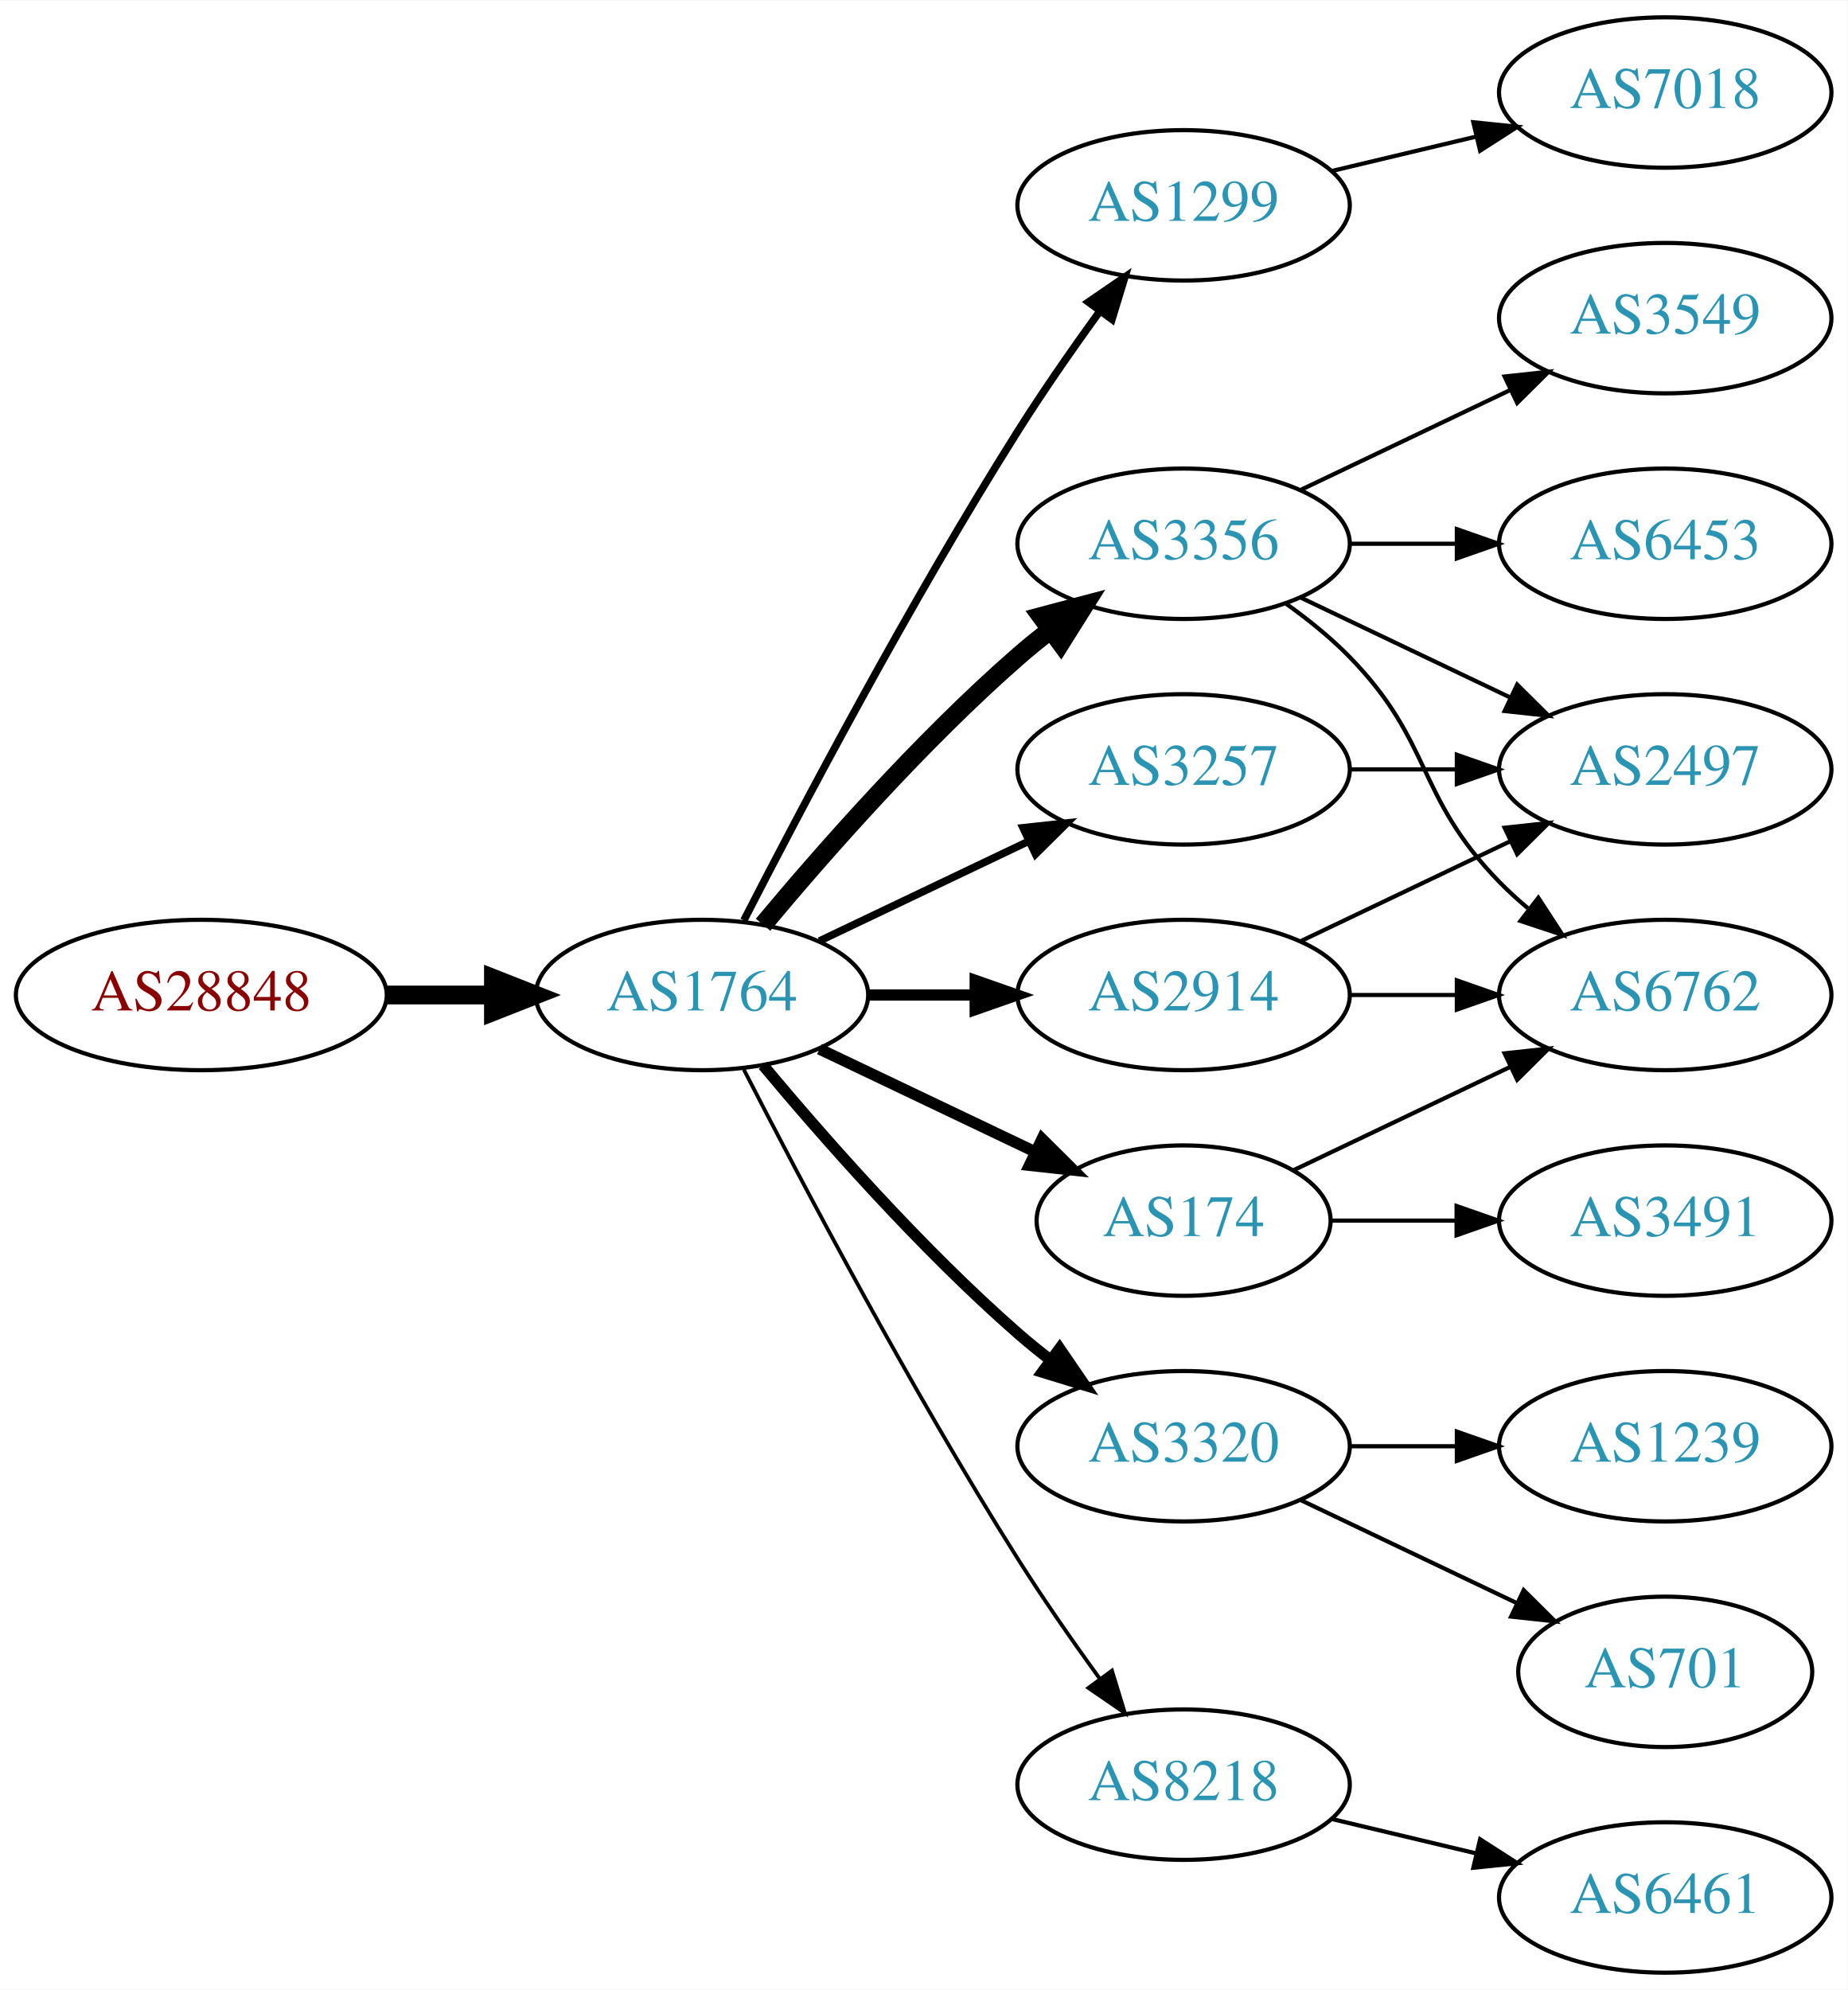
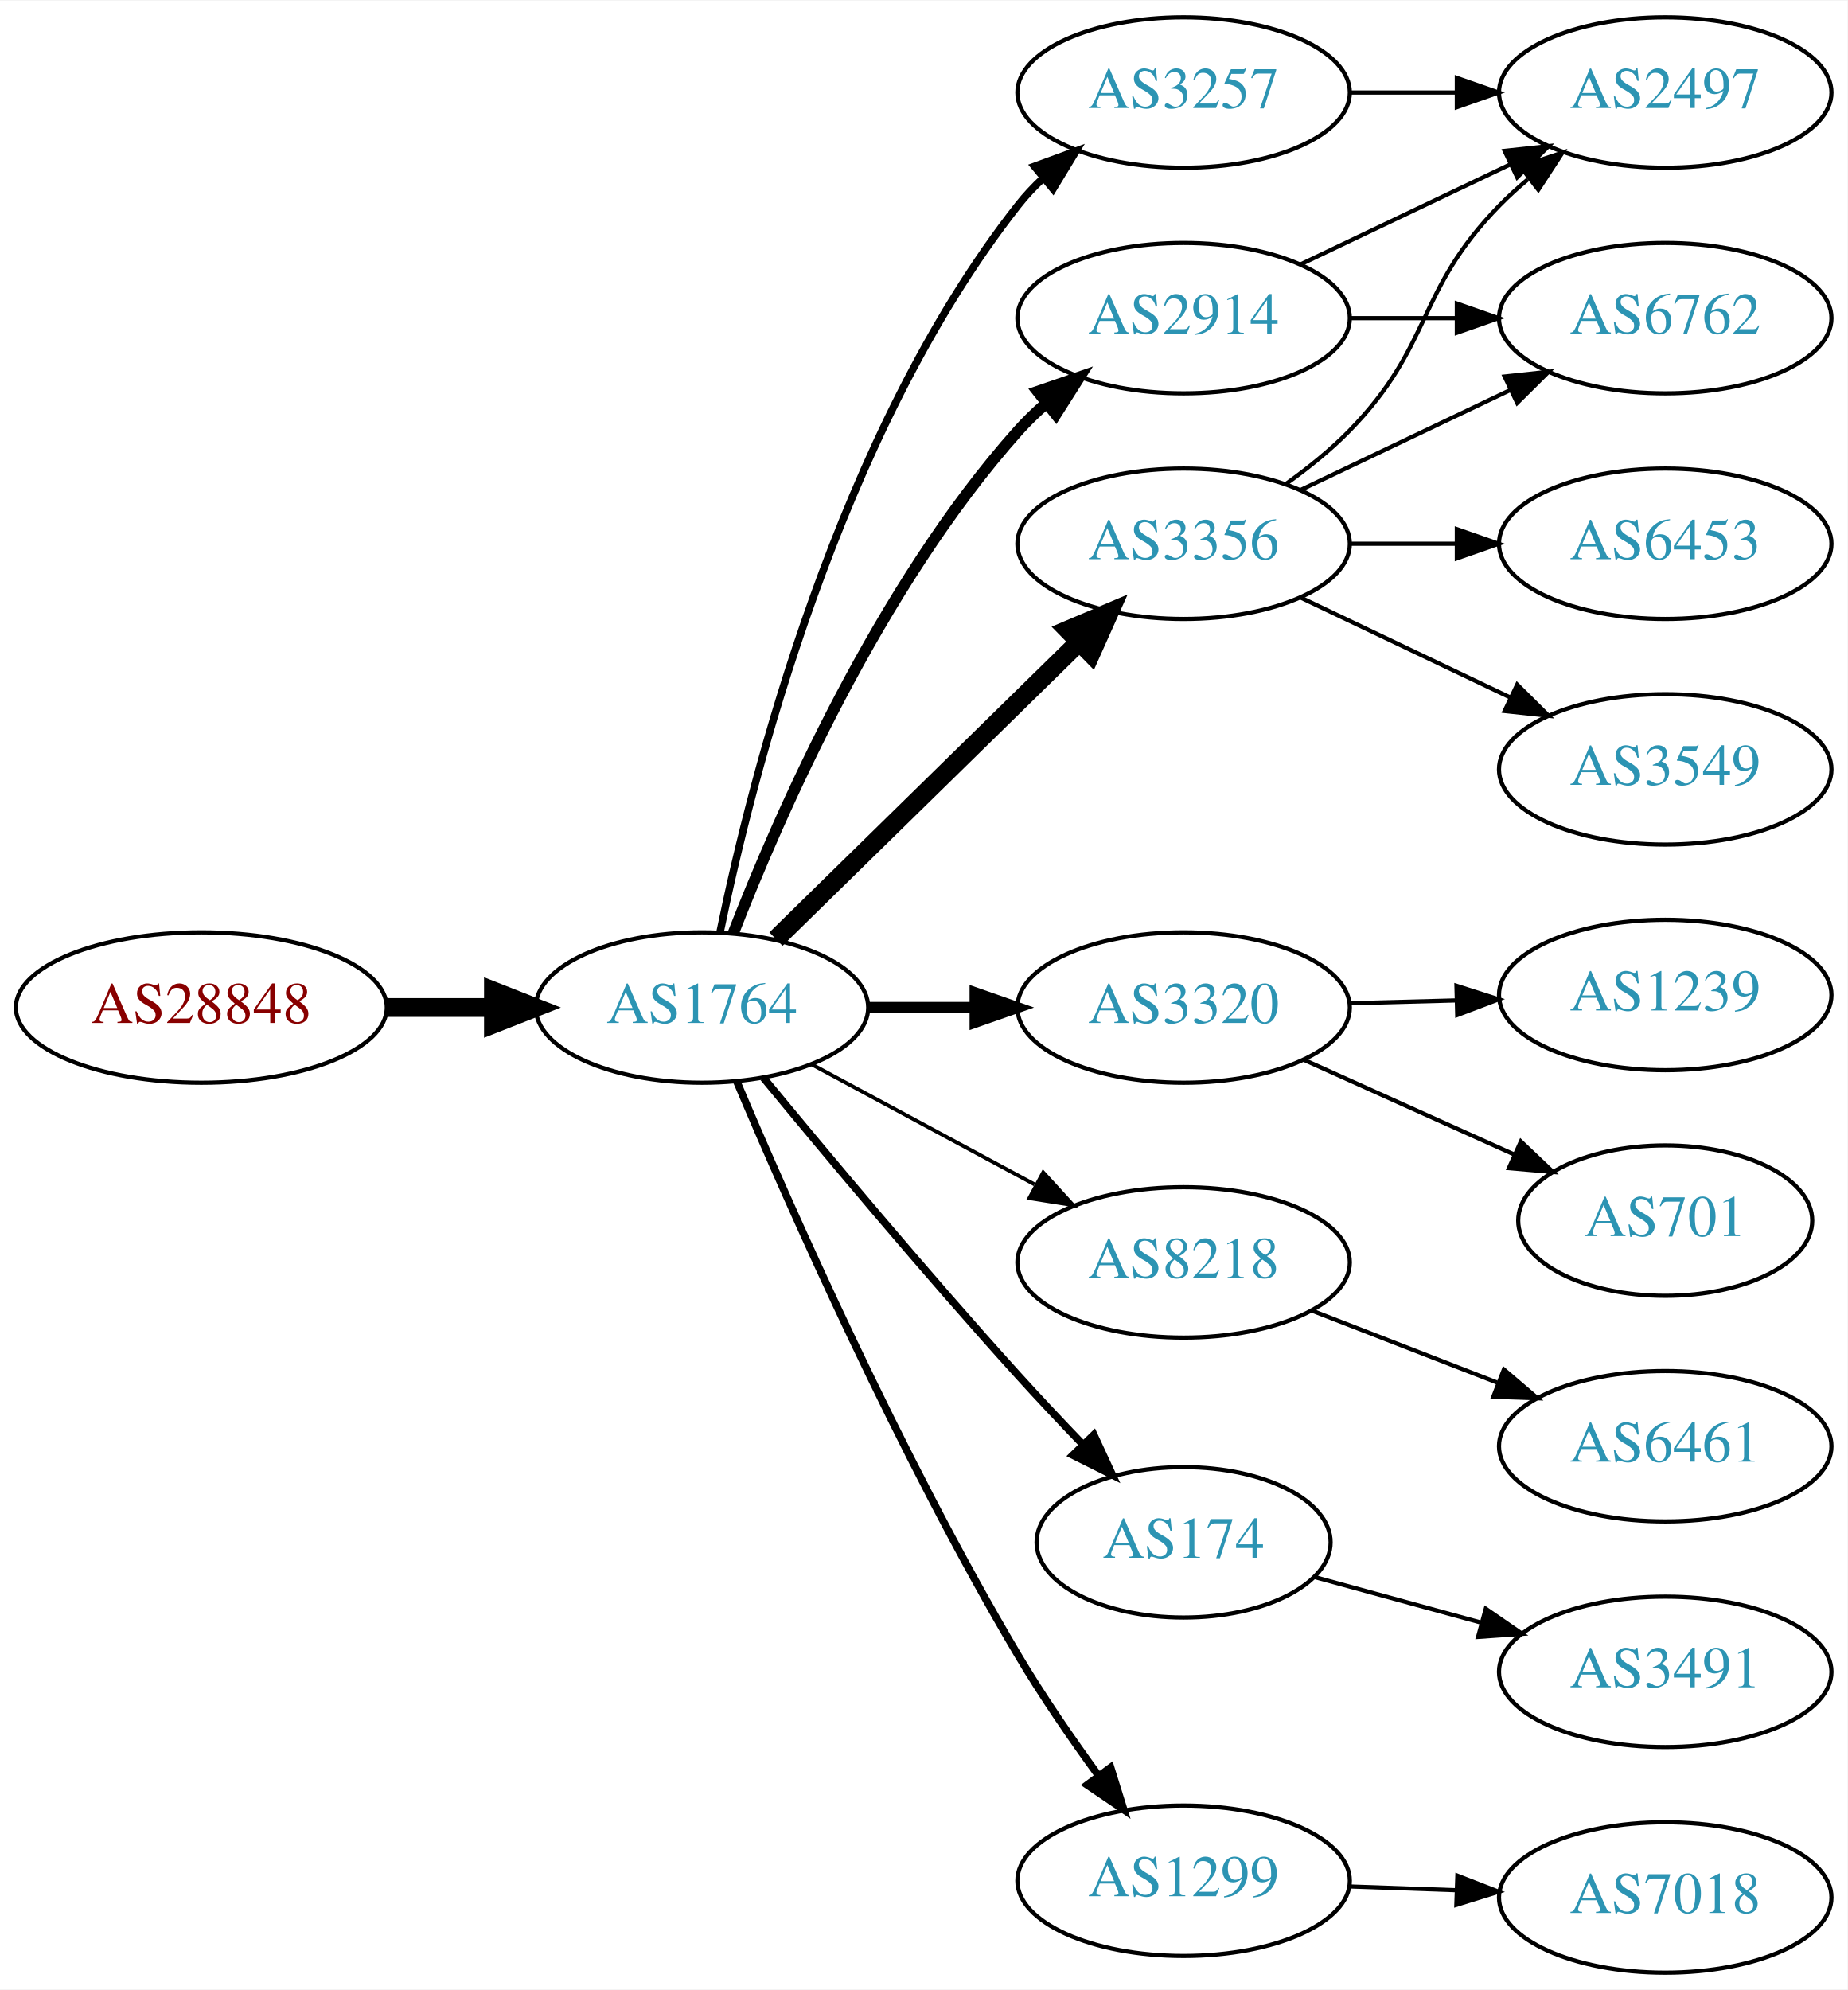
<svg xmlns="http://www.w3.org/2000/svg" xmlns:xlink="http://www.w3.org/1999/xlink" width="442pt" height="476pt" viewBox="0.00 0.00 442.27 476.00">
  <g id="graph0" class="graph" transform="scale(1 1) rotate(0) translate(4 472)">
    <polygon fill="white" stroke="none" points="-4,4 -4,-472 438.271,-472 438.271,4 -4,4" />
    <g id="node1" class="node">
      <g id="a_node1">
        <a xlink:href="/asn/28848" xlink:title="AS28848 ~ UNIDO-AS [AT]">
-           <ellipse fill="#ffffff" stroke="black" cx="44.196" cy="-234" rx="44.393" ry="18" />
-           <text text-anchor="middle" x="44.196" y="-230.3" font-family="Times,serif" font-size="14.00" fill="#880000">AS28848</text>
+           <ellipse fill="#ffffff" stroke="black" cx="44.196" cy="-231" rx="44.393" ry="18" />
+           <text text-anchor="middle" x="44.196" y="-227.3" font-family="Times,serif" font-size="14.00" fill="#880000">AS28848</text>
        </a>
      </g>
    </g>
    <g id="node2" class="node">
      <g id="a_node2">
        <a xlink:href="/asn/1764" xlink:title="AS1764 ~ NEXTLAYER-AS [AT]">
-           <ellipse fill="#ffffff" stroke="black" cx="164.039" cy="-234" rx="39.794" ry="18" />
-           <text text-anchor="middle" x="164.039" y="-230.3" font-family="Times,serif" font-size="14.00" fill="#2c94b3">AS1764</text>
+           <ellipse fill="#ffffff" stroke="black" cx="164.039" cy="-231" rx="39.794" ry="18" />
+           <text text-anchor="middle" x="164.039" y="-227.3" font-family="Times,serif" font-size="14.00" fill="#2c94b3">AS1764</text>
        </a>
      </g>
    </g>
    <g id="edge1" class="edge">
-       <path fill="none" stroke="black" stroke-width="4.5" d="M88.407,-234C96.72,-234 105.482,-234 113.965,-234" />
-       <polygon fill="black" stroke="black" stroke-width="4.5" points="114.123,-237.938 124.123,-234 114.123,-230.063 114.123,-237.938" />
+       <path fill="none" stroke="black" stroke-width="4.5" d="M88.407,-231C96.72,-231 105.482,-231 113.965,-231" />
+       <polygon fill="black" stroke="black" stroke-width="4.5" points="114.123,-234.938 124.123,-231 114.123,-227.063 114.123,-234.938" />
    </g>
    <g id="node3" class="node">
      <g id="a_node3">
-         <a xlink:href="/asn/1299" xlink:title="AS1299 ~ Telia Carrier [EU]">
-           <ellipse fill="#ffffff" stroke="black" cx="279.332" cy="-423" rx="39.794" ry="18" />
-           <text text-anchor="middle" x="279.332" y="-419.3" font-family="Times,serif" font-size="14.00" fill="#2c94b3">AS1299</text>
-         </a>
-       </g>
-     </g>
-     <g id="edge2" class="edge">
-       <path fill="none" stroke="black" stroke-width="1.8" d="M174.065,-251.852C187.501,-278.055 213.95,-328.237 239.685,-369 245.748,-378.604 252.868,-388.813 259.333,-397.739" />
-       <polygon fill="black" stroke="black" stroke-width="1.8" points="256.54,-399.848 265.276,-405.843 262.185,-395.709 256.54,-399.848" />
-     </g>
-     <g id="node4" class="node">
-       <g id="a_node4">
        <a xlink:href="/asn/3356" xlink:title="AS3356 ~ Level 3 Parent, LLC [US]">
          <ellipse fill="#ffffff" stroke="black" cx="279.332" cy="-342" rx="39.794" ry="18" />
          <text text-anchor="middle" x="279.332" y="-338.3" font-family="Times,serif" font-size="14.00" fill="#2c94b3">AS3356</text>
        </a>
      </g>
    </g>
+     <g id="edge2" class="edge">
+       <path fill="none" stroke="black" stroke-width="4.5" d="M181.755,-247.378C200.916,-266.151 232.478,-297.075 254.279,-318.434" />
+       <polygon fill="black" stroke="black" stroke-width="4.5" points="251.648,-321.368 261.546,-325.554 257.159,-315.743 251.648,-321.368" />
+     </g>
+     <g id="node4" class="node">
+       <g id="a_node4">
+         <a xlink:href="/asn/3320" xlink:title="AS3320 ~ DTAG [DE]">
+           <ellipse fill="#ffffff" stroke="black" cx="279.332" cy="-231" rx="39.794" ry="18" />
+           <text text-anchor="middle" x="279.332" y="-227.3" font-family="Times,serif" font-size="14.00" fill="#2c94b3">AS3320</text>
+         </a>
+       </g>
+     </g>
    <g id="edge3" class="edge">
-       <path fill="none" stroke="black" stroke-width="4.5" d="M178.669,-250.817C192.951,-267.929 216.498,-294.745 239.685,-315 242.151,-317.154 244.789,-319.294 247.487,-321.372" />
-       <polygon fill="black" stroke="black" stroke-width="4.5" points="245.252,-324.616 255.641,-327.37 249.919,-318.273 245.252,-324.616" />
+       <path fill="none" stroke="black" stroke-width="2.7" d="M203.711,-231C211.914,-231 220.678,-231 229.21,-231" />
+       <polygon fill="black" stroke="black" stroke-width="2.7" points="229.449,-234.5 239.449,-231 229.449,-227.5 229.449,-234.5" />
    </g>
    <g id="node5" class="node">
      <g id="a_node5">
-         <a xlink:href="/asn/174" xlink:title="AS174 ~ Cogent Communications [US]">
-           <ellipse fill="#ffffff" stroke="black" cx="279.332" cy="-180" rx="35.194" ry="18" />
-           <text text-anchor="middle" x="279.332" y="-176.3" font-family="Times,serif" font-size="14.00" fill="#2c94b3">AS174</text>
+         <a xlink:href="/asn/2914" xlink:title="AS2914 ~ NTT America, Inc. [US]">
+           <ellipse fill="#ffffff" stroke="black" cx="279.332" cy="-396" rx="39.794" ry="18" />
+           <text text-anchor="middle" x="279.332" y="-392.3" font-family="Times,serif" font-size="14.00" fill="#2c94b3">AS2914</text>
        </a>
      </g>
    </g>
    <g id="edge4" class="edge">
-       <path fill="none" stroke="black" stroke-width="2.7" d="M192.175,-221.066C207.607,-213.71 227.092,-204.423 243.628,-196.541" />
-       <polygon fill="black" stroke="black" stroke-width="2.7" points="245.448,-199.551 252.969,-192.089 242.436,-193.232 245.448,-199.551" />
+       <path fill="none" stroke="black" stroke-width="2.7" d="M171.514,-248.732C182.356,-276.671 206.321,-331.599 239.685,-369 241.677,-371.233 243.889,-373.379 246.216,-375.417" />
+       <polygon fill="black" stroke="black" stroke-width="2.7" points="244.409,-378.45 254.426,-381.902 248.748,-372.957 244.409,-378.45" />
    </g>
    <g id="node6" class="node">
      <g id="a_node6">
-         <a xlink:href="/asn/2914" xlink:title="AS2914 ~ NTT America, Inc. [US]">
-           <ellipse fill="#ffffff" stroke="black" cx="279.332" cy="-234" rx="39.794" ry="18" />
-           <text text-anchor="middle" x="279.332" y="-230.3" font-family="Times,serif" font-size="14.00" fill="#2c94b3">AS2914</text>
+         <a xlink:href="/asn/3257" xlink:title="AS3257 ~ GTT [DE]">
+           <ellipse fill="#ffffff" stroke="black" cx="279.332" cy="-450" rx="39.794" ry="18" />
+           <text text-anchor="middle" x="279.332" y="-446.3" font-family="Times,serif" font-size="14.00" fill="#2c94b3">AS3257</text>
        </a>
      </g>
    </g>
    <g id="edge5" class="edge">
-       <path fill="none" stroke="black" stroke-width="2.7" d="M203.711,-234C211.914,-234 220.678,-234 229.21,-234" />
-       <polygon fill="black" stroke="black" stroke-width="2.7" points="229.449,-237.5 239.449,-234 229.449,-230.5 229.449,-237.5" />
+       <path fill="none" stroke="black" stroke-width="1.8" d="M168.395,-249.168C175.843,-285.464 196.603,-368.159 239.685,-423 241.486,-425.293 243.535,-427.47 245.727,-429.52" />
+       <polygon fill="black" stroke="black" stroke-width="1.8" points="243.634,-432.331 253.58,-435.981 248.081,-426.925 243.634,-432.331" />
    </g>
    <g id="node7" class="node">
      <g id="a_node7">
-         <a xlink:href="/asn/3320" xlink:title="AS3320 ~ DTAG [DE]">
-           <ellipse fill="#ffffff" stroke="black" cx="279.332" cy="-126" rx="39.794" ry="18" />
-           <text text-anchor="middle" x="279.332" y="-122.3" font-family="Times,serif" font-size="14.00" fill="#2c94b3">AS3320</text>
+         <a xlink:href="/asn/8218" xlink:title="AS8218 ~ legacy Neotelecoms [FR]">
+           <ellipse fill="#ffffff" stroke="black" cx="279.332" cy="-170" rx="39.794" ry="18" />
+           <text text-anchor="middle" x="279.332" y="-166.3" font-family="Times,serif" font-size="14.00" fill="#2c94b3">AS8218</text>
        </a>
      </g>
    </g>
    <g id="edge6" class="edge">
-       <path fill="none" stroke="black" stroke-width="2.7" d="M178.669,-217.183C192.951,-200.071 216.498,-173.255 239.685,-153 242.151,-150.846 244.789,-148.706 247.487,-146.628" />
-       <polygon fill="black" stroke="black" stroke-width="2.7" points="249.66,-149.375 255.641,-140.63 245.512,-143.736 249.66,-149.375" />
+       <path fill="none" stroke="black" stroke-width="0.9" d="M190.182,-217.462C205.913,-208.992 226.397,-197.963 243.659,-188.669" />
+       <polygon fill="black" stroke="black" stroke-width="0.9" points="245.721,-191.533 252.867,-183.711 242.403,-185.37 245.721,-191.533" />
    </g>
    <g id="node8" class="node">
      <g id="a_node8">
-         <a xlink:href="/asn/8218" xlink:title="AS8218 ~ legacy Neotelecoms [FR]">
-           <ellipse fill="#ffffff" stroke="black" cx="279.332" cy="-45" rx="39.794" ry="18" />
-           <text text-anchor="middle" x="279.332" y="-41.3" font-family="Times,serif" font-size="14.00" fill="#2c94b3">AS8218</text>
+         <a xlink:href="/asn/174" xlink:title="AS174 ~ Cogent Communications [US]">
+           <ellipse fill="#ffffff" stroke="black" cx="279.332" cy="-103" rx="35.194" ry="18" />
+           <text text-anchor="middle" x="279.332" y="-99.3" font-family="Times,serif" font-size="14.00" fill="#2c94b3">AS174</text>
        </a>
      </g>
    </g>
    <g id="edge7" class="edge">
-       <path fill="none" stroke="black" stroke-width="0.9" d="M174.065,-216.148C187.501,-189.945 213.95,-139.763 239.685,-99 245.748,-89.396 252.868,-79.187 259.333,-70.261" />
-       <polygon fill="black" stroke="black" stroke-width="0.9" points="262.185,-72.291 265.276,-62.157 256.54,-68.152 262.185,-72.291" />
+       <path fill="none" stroke="black" stroke-width="1.8" d="M178.757,-214.181C193.498,-196.264 217.767,-167.206 239.685,-143 244.562,-137.614 249.911,-131.938 255.034,-126.608" />
+       <polygon fill="black" stroke="black" stroke-width="1.8" points="257.845,-128.736 262.295,-119.121 252.82,-123.863 257.845,-128.736" />
    </g>
    <g id="node9" class="node">
      <g id="a_node9">
-         <a xlink:href="/asn/3257" xlink:title="AS3257 ~ GTT [DE]">
-           <ellipse fill="#ffffff" stroke="black" cx="279.332" cy="-288" rx="39.794" ry="18" />
-           <text text-anchor="middle" x="279.332" y="-284.3" font-family="Times,serif" font-size="14.00" fill="#2c94b3">AS3257</text>
+         <a xlink:href="/asn/1299" xlink:title="AS1299 ~ Telia Carrier [EU]">
+           <ellipse fill="#ffffff" stroke="black" cx="279.332" cy="-22" rx="39.794" ry="18" />
+           <text text-anchor="middle" x="279.332" y="-18.3" font-family="Times,serif" font-size="14.00" fill="#2c94b3">AS1299</text>
        </a>
      </g>
    </g>
    <g id="edge8" class="edge">
-       <path fill="none" stroke="black" stroke-width="1.8" d="M192.175,-246.934C207.169,-254.081 225.99,-263.052 242.213,-270.785" />
-       <polygon fill="black" stroke="black" stroke-width="1.8" points="240.884,-274.028 251.417,-275.171 243.895,-267.709 240.884,-274.028" />
+       <path fill="none" stroke="black" stroke-width="1.8" d="M172.377,-213.29C184.79,-183.959 211.362,-123.792 239.685,-76 245.476,-66.23 252.533,-55.982 259.024,-47.072" />
+       <polygon fill="black" stroke="black" stroke-width="1.8" points="261.867,-49.114 265.014,-38.997 256.245,-44.943 261.867,-49.114" />
    </g>
    <g id="node10" class="node">
      <g id="a_node10">
-         <a xlink:href="/asn/7018" xlink:title="AS7018 ~ AT&amp;T Services, Inc. [US]">
+         <a xlink:href="/asn/2497" xlink:title="AS2497 ~ Internet Initiative Japan Inc. [JP]">
          <ellipse fill="#ffffff" stroke="black" cx="394.625" cy="-450" rx="39.794" ry="18" />
-           <text text-anchor="middle" x="394.625" y="-446.3" font-family="Times,serif" font-size="14.00" fill="#2c94b3">AS7018</text>
+           <text text-anchor="middle" x="394.625" y="-446.3" font-family="Times,serif" font-size="14.00" fill="#2c94b3">AS2497</text>
        </a>
      </g>
    </g>
    <g id="edge9" class="edge">
-       <path fill="none" stroke="black" d="M314.939,-431.248C325.81,-433.838 337.964,-436.735 349.407,-439.462" />
-       <polygon fill="black" stroke="black" points="348.69,-442.889 359.229,-441.803 350.313,-436.08 348.69,-442.889" />
+       <path fill="none" stroke="black" d="M303.926,-356.389C309.182,-360.148 314.513,-364.437 318.978,-369 339.151,-389.617 334.806,-402.383 354.978,-423 357.071,-425.139 359.354,-427.218 361.731,-429.21" />
+       <polygon fill="black" stroke="black" points="359.974,-432.275 370.031,-435.611 364.249,-426.732 359.974,-432.275" />
    </g>
    <g id="node11" class="node">
      <g id="a_node11">
-         <a xlink:href="/asn/3549" xlink:title="AS3549 ~ Level 3 Parent, LLC [US]">
+         <a xlink:href="/asn/6762" xlink:title="AS6762 ~ TELECOM ITALIA SPARKLE S.p.A. [IT]">
          <ellipse fill="#ffffff" stroke="black" cx="394.625" cy="-396" rx="39.794" ry="18" />
-           <text text-anchor="middle" x="394.625" y="-392.3" font-family="Times,serif" font-size="14.00" fill="#2c94b3">AS3549</text>
+           <text text-anchor="middle" x="394.625" y="-392.3" font-family="Times,serif" font-size="14.00" fill="#2c94b3">AS6762</text>
        </a>
      </g>
    </g>
    <g id="edge10" class="edge">
      <path fill="none" stroke="black" d="M307.468,-354.934C322.462,-362.081 341.283,-371.052 357.506,-378.785" />
      <polygon fill="black" stroke="black" points="356.177,-382.028 366.71,-383.171 359.188,-375.709 356.177,-382.028" />
    </g>
    <g id="node12" class="node">
      <g id="a_node12">
-         <a xlink:href="/asn/2497" xlink:title="AS2497 ~ Internet Initiative Japan Inc. [JP]">
+         <a xlink:href="/asn/3549" xlink:title="AS3549 ~ Level 3 Parent, LLC [US]">
          <ellipse fill="#ffffff" stroke="black" cx="394.625" cy="-288" rx="39.794" ry="18" />
-           <text text-anchor="middle" x="394.625" y="-284.3" font-family="Times,serif" font-size="14.00" fill="#2c94b3">AS2497</text>
+           <text text-anchor="middle" x="394.625" y="-284.3" font-family="Times,serif" font-size="14.00" fill="#2c94b3">AS3549</text>
        </a>
      </g>
    </g>
    <g id="edge11" class="edge">
      <path fill="none" stroke="black" d="M307.468,-329.066C322.462,-321.919 341.283,-312.948 357.506,-305.215" />
      <polygon fill="black" stroke="black" points="359.188,-308.291 366.71,-300.829 356.177,-301.972 359.188,-308.291" />
    </g>
    <g id="node13" class="node">
      <g id="a_node13">
        <a xlink:href="/asn/6453" xlink:title="AS6453 ~ TATA COMMUNICATIONS (AMERICA) INC [US]">
          <ellipse fill="#ffffff" stroke="black" cx="394.625" cy="-342" rx="39.794" ry="18" />
          <text text-anchor="middle" x="394.625" y="-338.3" font-family="Times,serif" font-size="14.00" fill="#2c94b3">AS6453</text>
        </a>
      </g>
    </g>
    <g id="edge12" class="edge">
      <path fill="none" stroke="black" d="M319.004,-342C327.207,-342 335.971,-342 344.503,-342" />
      <polygon fill="black" stroke="black" points="344.742,-345.5 354.742,-342 344.742,-338.5 344.742,-345.5" />
    </g>
    <g id="node14" class="node">
      <g id="a_node14">
-         <a xlink:href="/asn/6762" xlink:title="AS6762 ~ TELECOM ITALIA SPARKLE S.p.A. [IT]">
-           <ellipse fill="#ffffff" stroke="black" cx="394.625" cy="-234" rx="39.794" ry="18" />
-           <text text-anchor="middle" x="394.625" y="-230.3" font-family="Times,serif" font-size="14.00" fill="#2c94b3">AS6762</text>
+         <a xlink:href="/asn/701" xlink:title="AS701 ~ UUNET [US]">
+           <ellipse fill="#ffffff" stroke="black" cx="394.625" cy="-180" rx="35.194" ry="18" />
+           <text text-anchor="middle" x="394.625" y="-176.3" font-family="Times,serif" font-size="14.00" fill="#2c94b3">AS701</text>
        </a>
      </g>
    </g>
    <g id="edge13" class="edge">
-       <path fill="none" stroke="black" d="M303.926,-327.611C309.182,-323.852 314.513,-319.563 318.978,-315 339.151,-294.383 334.806,-281.617 354.978,-261 357.071,-258.861 359.354,-256.782 361.731,-254.79" />
-       <polygon fill="black" stroke="black" points="364.249,-257.268 370.031,-248.389 359.974,-251.725 364.249,-257.268" />
-     </g>
-     <g id="edge15" class="edge">
-       <path fill="none" stroke="black" d="M305.757,-192.119C321.059,-199.413 340.783,-208.814 357.665,-216.86" />
-       <polygon fill="black" stroke="black" points="356.172,-220.026 366.705,-221.169 359.184,-213.707 356.172,-220.026" />
+       <path fill="none" stroke="black" d="M308.046,-218.524C323.27,-211.671 342.304,-203.102 358.554,-195.788" />
+       <polygon fill="black" stroke="black" points="360.067,-198.944 367.749,-191.648 357.194,-192.561 360.067,-198.944" />
    </g>
    <g id="node15" class="node">
      <g id="a_node15">
-         <a xlink:href="/asn/3491" xlink:title="AS3491 ~ PCCW Global, Inc. [US]">
-           <ellipse fill="#ffffff" stroke="black" cx="394.625" cy="-180" rx="39.794" ry="18" />
-           <text text-anchor="middle" x="394.625" y="-176.3" font-family="Times,serif" font-size="14.00" fill="#2c94b3">AS3491</text>
+         <a xlink:href="/asn/1239" xlink:title="AS1239 ~ Sprint [US]">
+           <ellipse fill="#ffffff" stroke="black" cx="394.625" cy="-234" rx="39.794" ry="18" />
+           <text text-anchor="middle" x="394.625" y="-230.3" font-family="Times,serif" font-size="14.00" fill="#2c94b3">AS1239</text>
        </a>
      </g>
    </g>
    <g id="edge14" class="edge">
-       <path fill="none" stroke="black" d="M314.631,-180C324.008,-180 334.358,-180 344.393,-180" />
-       <polygon fill="black" stroke="black" points="344.681,-183.5 354.681,-180 344.681,-176.5 344.681,-183.5" />
+       <path fill="none" stroke="black" d="M319.004,-232.024C327.207,-232.241 335.971,-232.473 344.503,-232.699" />
+       <polygon fill="black" stroke="black" points="344.653,-236.204 354.742,-232.97 344.838,-229.207 344.653,-236.204" />
    </g>
    <g id="edge16" class="edge">
-       <path fill="none" stroke="black" d="M307.468,-246.934C322.462,-254.081 341.283,-263.052 357.506,-270.785" />
-       <polygon fill="black" stroke="black" points="356.177,-274.028 366.71,-275.171 359.188,-267.709 356.177,-274.028" />
+       <path fill="none" stroke="black" d="M307.468,-408.934C322.462,-416.081 341.283,-425.052 357.506,-432.785" />
+       <polygon fill="black" stroke="black" points="356.177,-436.028 366.71,-437.171 359.188,-429.709 356.177,-436.028" />
+     </g>
+     <g id="edge15" class="edge">
+       <path fill="none" stroke="black" d="M319.004,-396C327.207,-396 335.971,-396 344.503,-396" />
+       <polygon fill="black" stroke="black" points="344.742,-399.5 354.742,-396 344.742,-392.5 344.742,-399.5" />
    </g>
    <g id="edge17" class="edge">
-       <path fill="none" stroke="black" d="M319.004,-234C327.207,-234 335.971,-234 344.503,-234" />
-       <polygon fill="black" stroke="black" points="344.742,-237.5 354.742,-234 344.742,-230.5 344.742,-237.5" />
-     </g>
-     <g id="node17" class="node">
-       <g id="a_node17">
-         <a xlink:href="/asn/701" xlink:title="AS701 ~ UUNET [US]">
-           <ellipse fill="#ffffff" stroke="black" cx="394.625" cy="-72" rx="35.194" ry="18" />
-           <text text-anchor="middle" x="394.625" y="-68.3" font-family="Times,serif" font-size="14.00" fill="#2c94b3">AS701</text>
-         </a>
-       </g>
-     </g>
-     <g id="edge19" class="edge">
-       <path fill="none" stroke="black" d="M307.468,-113.066C322.9,-105.71 342.385,-96.423 358.92,-88.541" />
-       <polygon fill="black" stroke="black" points="360.741,-91.551 368.262,-84.089 357.729,-85.232 360.741,-91.551" />
-     </g>
-     <g id="node18" class="node">
-       <g id="a_node18">
-         <a xlink:href="/asn/1239" xlink:title="AS1239 ~ Sprint [US]">
-           <ellipse fill="#ffffff" stroke="black" cx="394.625" cy="-126" rx="39.794" ry="18" />
-           <text text-anchor="middle" x="394.625" y="-122.3" font-family="Times,serif" font-size="14.00" fill="#2c94b3">AS1239</text>
-         </a>
-       </g>
-     </g>
-     <g id="edge20" class="edge">
-       <path fill="none" stroke="black" d="M319.004,-126C327.207,-126 335.971,-126 344.503,-126" />
-       <polygon fill="black" stroke="black" points="344.742,-129.5 354.742,-126 344.742,-122.5 344.742,-129.5" />
+       <path fill="none" stroke="black" d="M319.004,-450C327.207,-450 335.971,-450 344.503,-450" />
+       <polygon fill="black" stroke="black" points="344.742,-453.5 354.742,-450 344.742,-446.5 344.742,-453.5" />
    </g>
    <g id="node16" class="node">
      <g id="a_node16">
        <a xlink:href="/asn/6461" xlink:title="AS6461 ~ Zayo Bandwidth [US]">
+           <ellipse fill="#ffffff" stroke="black" cx="394.625" cy="-126" rx="39.794" ry="18" />
+           <text text-anchor="middle" x="394.625" y="-122.3" font-family="Times,serif" font-size="14.00" fill="#2c94b3">AS6461</text>
+         </a>
+       </g>
+     </g>
+     <g id="edge18" class="edge">
+       <path fill="none" stroke="black" d="M310.098,-158.44C323.628,-153.185 339.821,-146.896 354.333,-141.26" />
+       <polygon fill="black" stroke="black" points="356.002,-144.366 364.057,-137.483 353.468,-137.841 356.002,-144.366" />
+     </g>
+     <g id="node17" class="node">
+       <g id="a_node17">
+         <a xlink:href="/asn/3491" xlink:title="AS3491 ~ PCCW Global, Inc. [US]">
+           <ellipse fill="#ffffff" stroke="black" cx="394.625" cy="-72" rx="39.794" ry="18" />
+           <text text-anchor="middle" x="394.625" y="-68.3" font-family="Times,serif" font-size="14.00" fill="#2c94b3">AS3491</text>
+         </a>
+       </g>
+     </g>
+     <g id="edge19" class="edge">
+       <path fill="none" stroke="black" d="M310.692,-94.693C322.914,-91.348 337.234,-87.43 350.502,-83.799" />
+       <polygon fill="black" stroke="black" points="351.67,-87.109 360.391,-81.094 349.822,-80.357 351.67,-87.109" />
+     </g>
+     <g id="node18" class="node">
+       <g id="a_node18">
+         <a xlink:href="/asn/7018" xlink:title="AS7018 ~ AT&amp;T Services, Inc. [US]">
          <ellipse fill="#ffffff" stroke="black" cx="394.625" cy="-18" rx="39.794" ry="18" />
-           <text text-anchor="middle" x="394.625" y="-14.3" font-family="Times,serif" font-size="14.00" fill="#2c94b3">AS6461</text>
-         </a>
-       </g>
-     </g>
-     <g id="edge18" class="edge">
-       <path fill="none" stroke="black" d="M314.939,-36.752C325.81,-34.162 337.964,-31.265 349.407,-28.538" />
-       <polygon fill="black" stroke="black" points="350.313,-31.92 359.229,-26.197 348.69,-25.111 350.313,-31.92" />
-     </g>
-     <g id="edge21" class="edge">
-       <path fill="none" stroke="black" d="M319.004,-288C327.207,-288 335.971,-288 344.503,-288" />
-       <polygon fill="black" stroke="black" points="344.742,-291.5 354.742,-288 344.742,-284.5 344.742,-291.5" />
+           <text text-anchor="middle" x="394.625" y="-14.3" font-family="Times,serif" font-size="14.00" fill="#2c94b3">AS7018</text>
+         </a>
+       </g>
+     </g>
+     <g id="edge20" class="edge">
+       <path fill="none" stroke="black" d="M319.004,-20.635C327.207,-20.345 335.971,-20.036 344.503,-19.734" />
+       <polygon fill="black" stroke="black" points="344.872,-23.224 354.742,-19.373 344.625,-16.228 344.872,-23.224" />
    </g>
  </g>
</svg>
